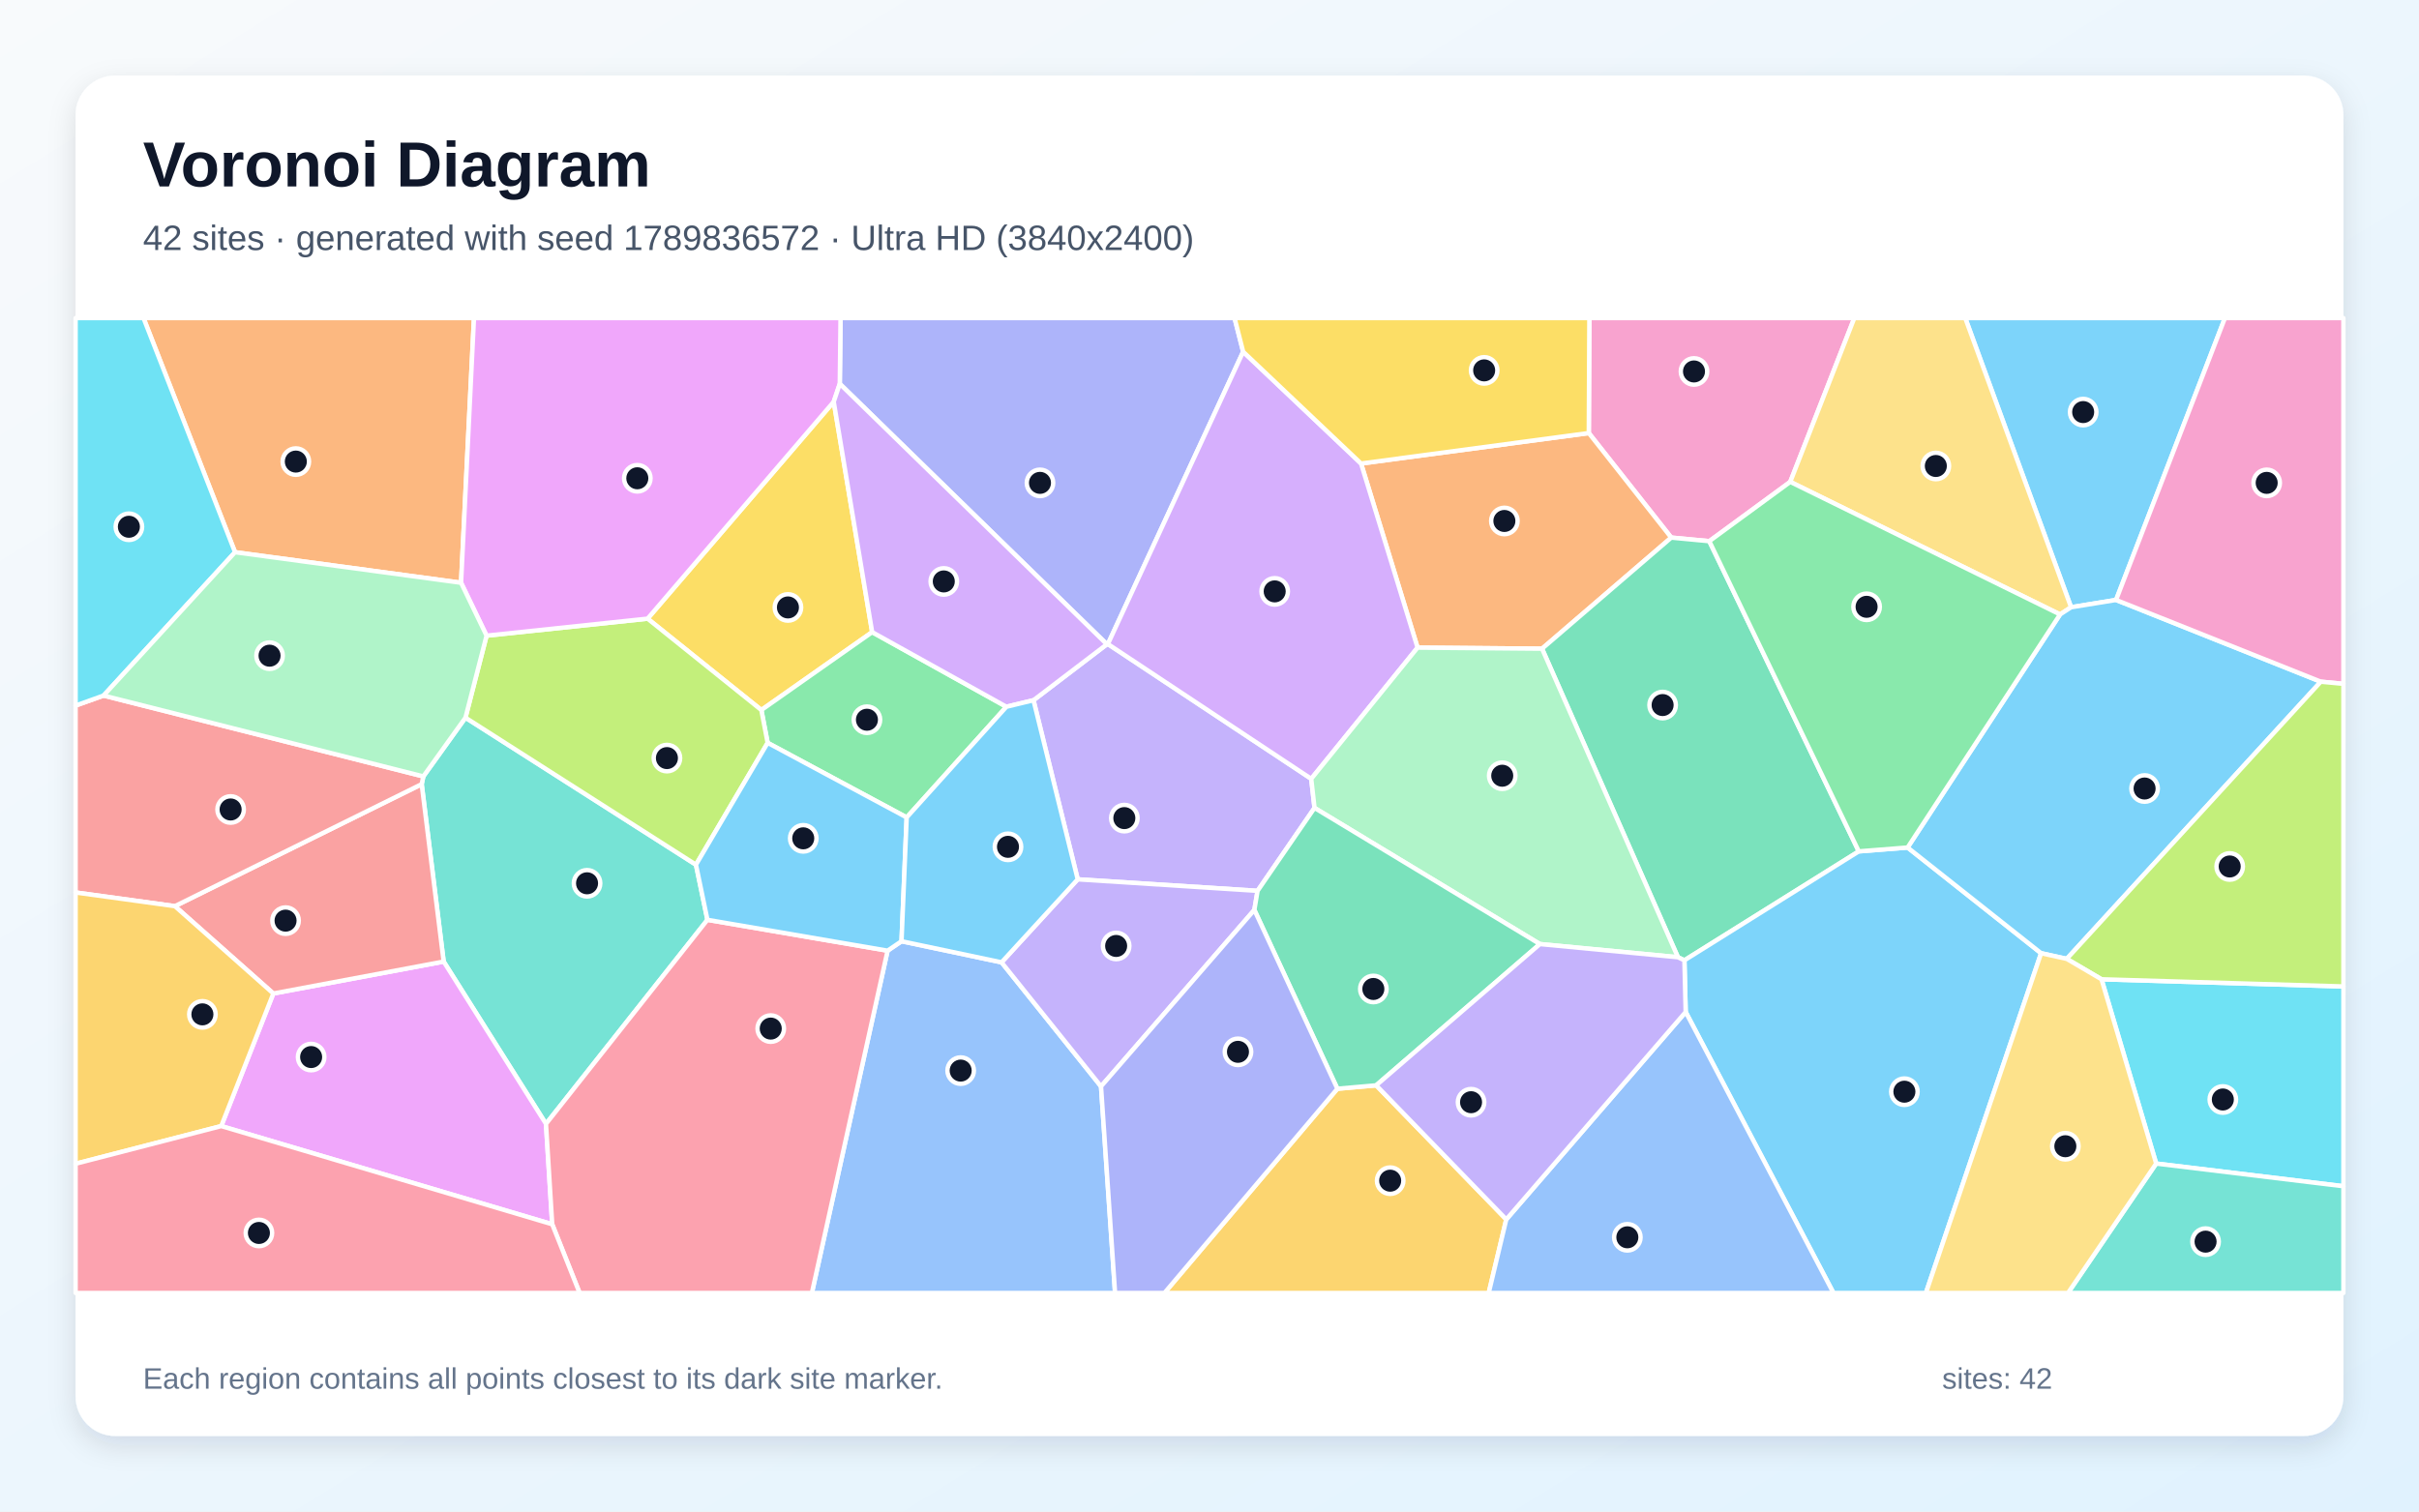
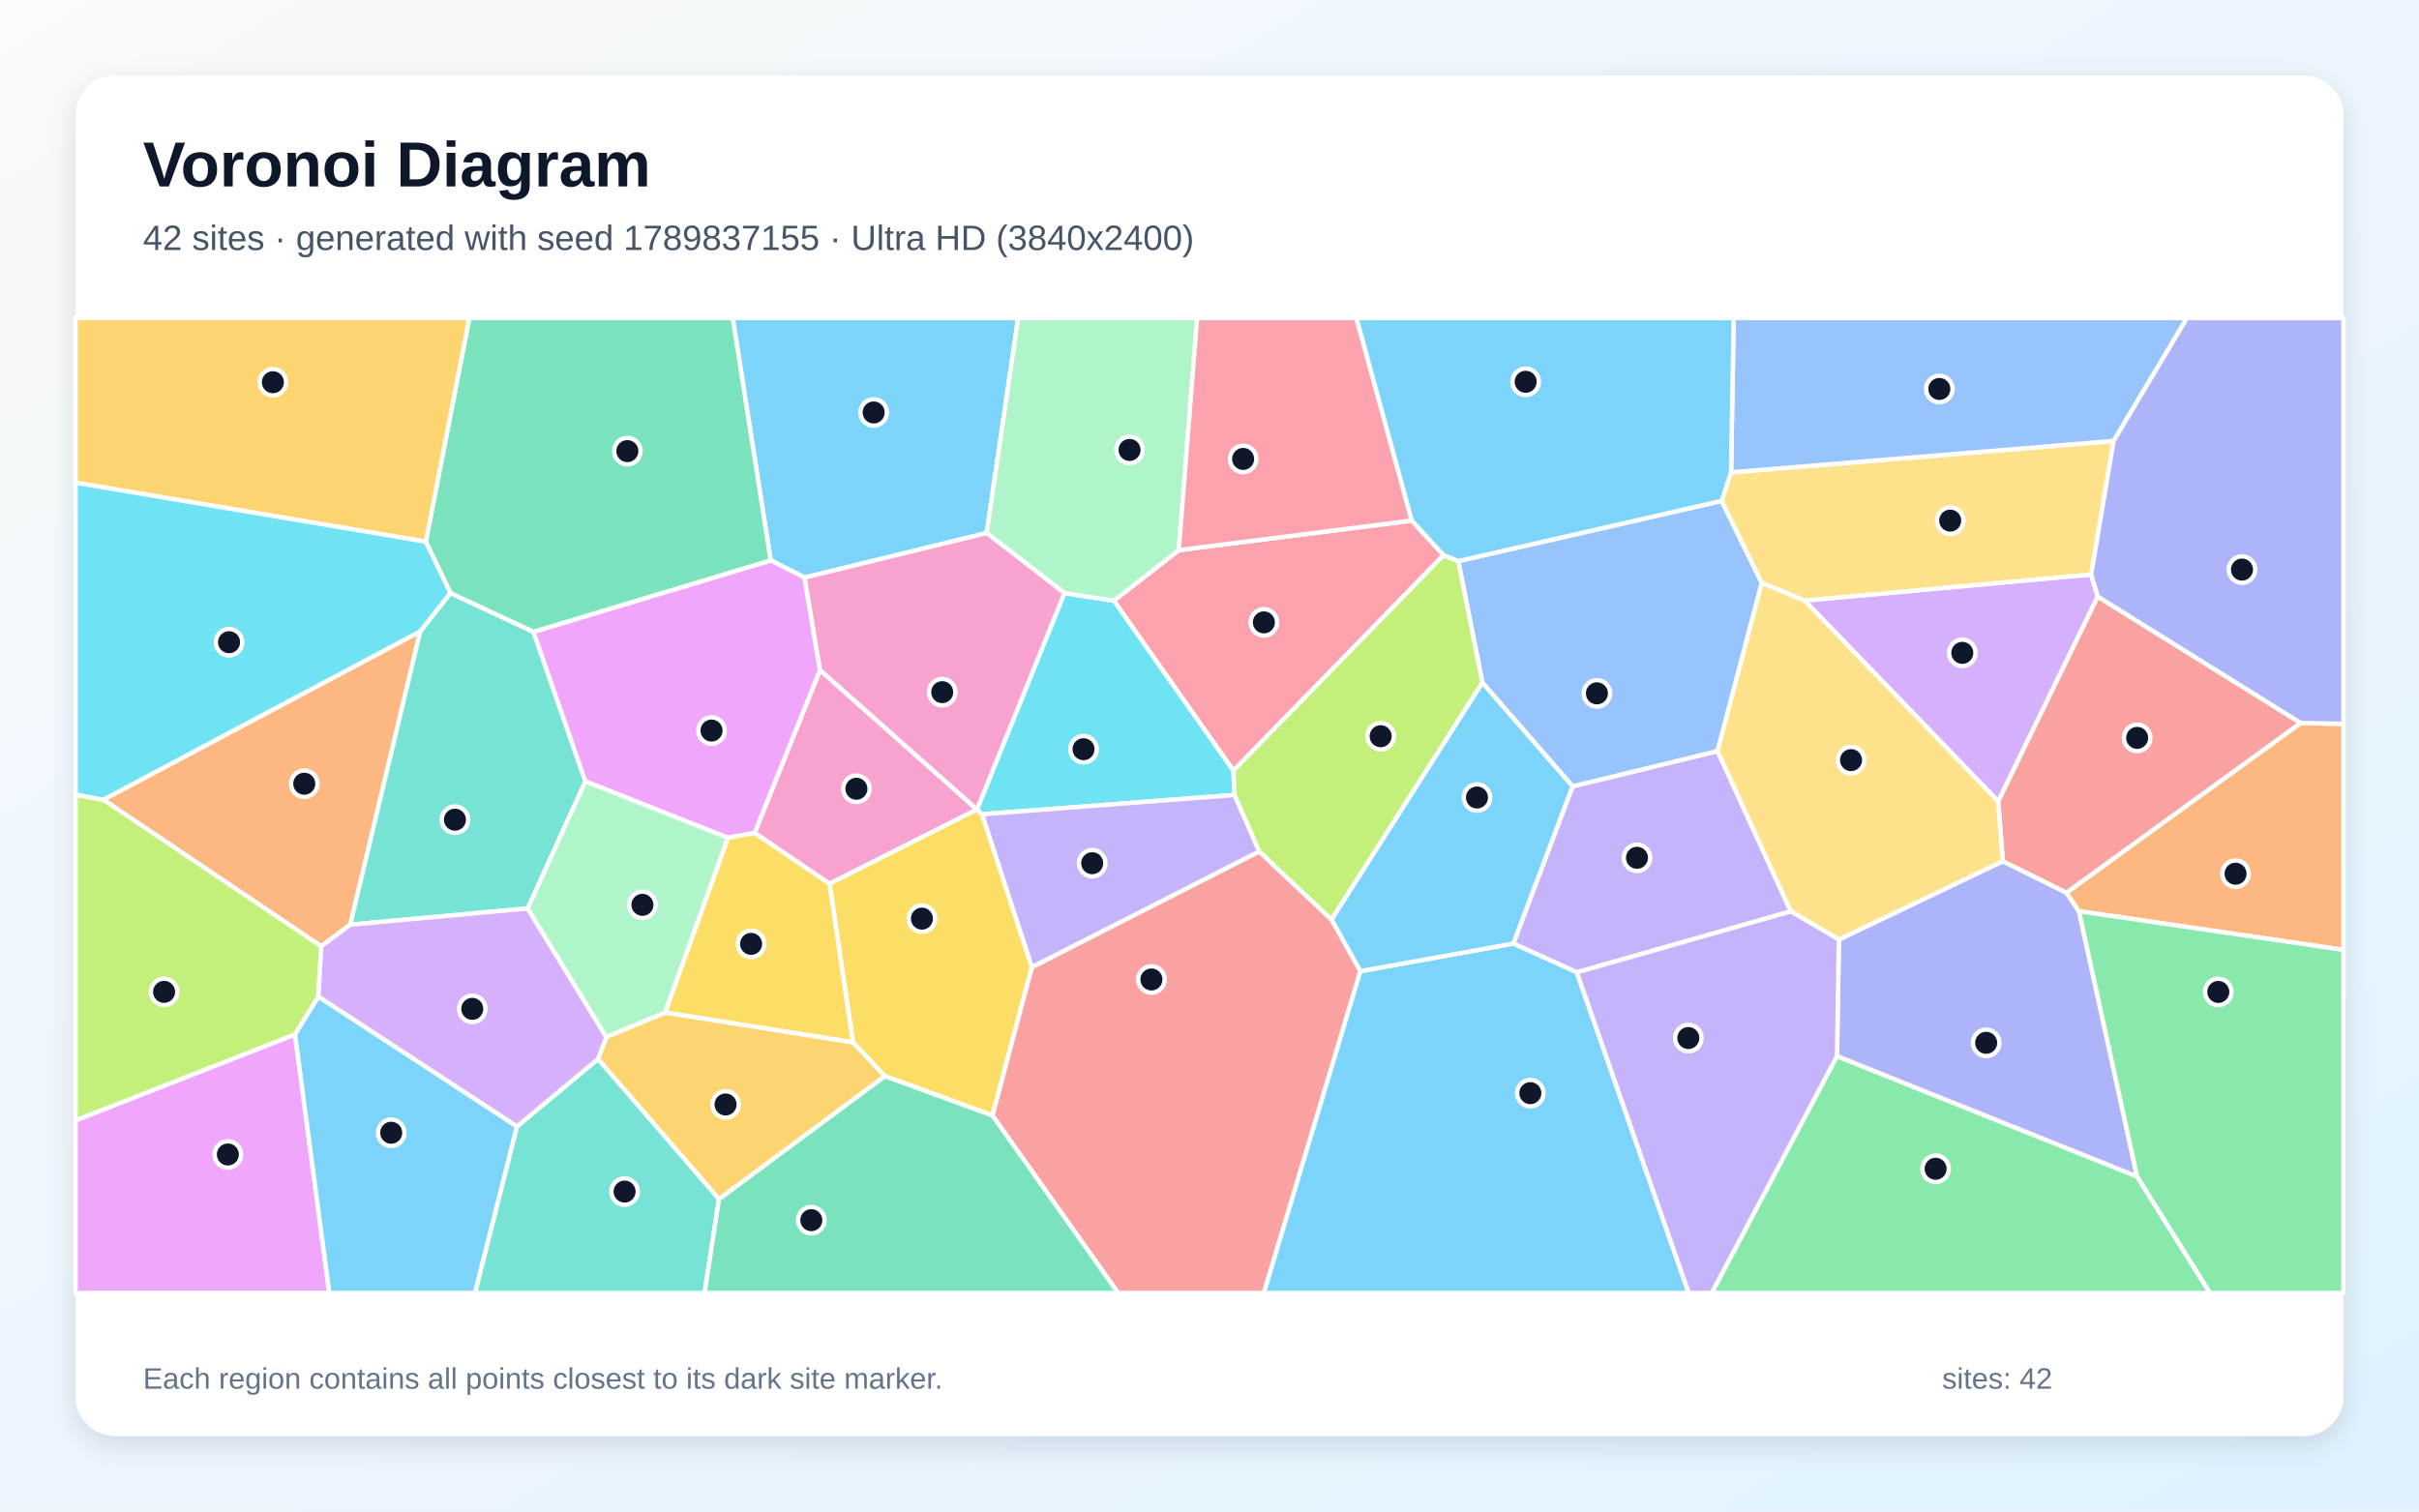
<svg xmlns="http://www.w3.org/2000/svg" width="3840" height="2400" viewBox="0 0 3840 2400" role="img" aria-labelledby="title description">
  <defs>
    <linearGradient id="background" x1="0" y1="0" x2="1" y2="1">
      <stop stop-color="#F8FAFC" />
      <stop offset="1" stop-color="#E0F2FE" />
    </linearGradient>
    <filter id="shadow" x="-5%" y="-5%" width="110%" height="110%">
      <feDropShadow dx="0" dy="15" stdDeviation="22" flood-color="#0F172A" flood-opacity=".12" />
    </filter>
  </defs>
  <rect width="3840" height="2400" fill="url(#background)" />
  <rect x="120" y="120" width="3600" height="2160" rx="63" fill="#FFFFFF" filter="url(#shadow)" />
  <g font-family="Arial, sans-serif">
    <text x="227" y="296" font-size="101" font-weight="700" fill="#0F172A">Voronoi Diagram</text>
-     <text x="227" y="397" font-size="56" fill="#475569">42 sites · generated with seed 1789836572 · Ultra HD (3840x2400)</text>
+     <text x="227" y="397" font-size="56" fill="#475569">42 sites · generated with seed 1789837155 · Ultra HD (3840x2400)</text>
  </g>
  <g stroke="#FFFFFF" stroke-width="7" stroke-linejoin="round">
-     <polygon points="3359.1,952.6 3287.7,964.2 3119.7,505.0 3531.9,505.0" fill="#38BDF8" fill-opacity="0.65" />
-     <polygon points="2081.5,1236.6 2086.7,1282.8 1996.3,1414.5 1710.8,1396.2 1640.6,1111.8 1757.1,1023.0 1758.7,1022.6" fill="#A78BFA" fill-opacity="0.65" />
-     <polygon points="2841.9,765.1 2713.4,859.3 2653.0,853.6 2522.1,687.6 2523.0,505.0 2943.6,505.0" fill="#F472B6" fill-opacity="0.65" />
-     <polygon points="2447.9,1030.0 2250.3,1028.3 2160.6,736.0 2522.1,687.6 2653.0,853.6" fill="#FB923C" fill-opacity="0.65" />
-     <polygon points="1323.5,637.9 1384.5,1003.7 1208.6,1127.4 1028.0,982.3" fill="#FACC15" fill-opacity="0.65" />
-     <polygon points="1439.3,1297.9 1218.6,1179.5 1208.6,1127.4 1384.5,1003.7 1597.6,1122.2" fill="#4ADE80" fill-opacity="0.65" />
-     <polygon points="1123.0,1460.5 866.7,1784.5 704.3,1526.8 669.4,1245.1 672.0,1232.8 738.9,1139.5 1104.8,1373.0" fill="#2DD4BF" fill-opacity="0.65" />
-     <polygon points="1409.0,1509.5 1431.1,1494.5 1589.9,1528.0 1747.8,1725.0 1770.1,2053.0 1288.8,2053.0" fill="#60A5FA" fill-opacity="0.65" />
-     <polygon points="351.2,1788.0 433.9,1577.5 704.3,1526.8 866.7,1784.5 876.6,1943.9" fill="#E879F9" fill-opacity="0.65" />
-     <polygon points="2950.7,1351.8 2673.9,1524.8 2663.6,1519.9 2447.9,1030.0 2653.0,853.6 2713.4,859.3" fill="#34D399" fill-opacity="0.65" />
-     <polygon points="433.9,1577.5 277.6,1438.8 669.4,1245.1 704.3,1526.8" fill="#F87171" fill-opacity="0.65" />
-     <polygon points="1973.4,558.5 1758.7,1022.6 1757.1,1023.0 1333.1,609.4 1334.3,505.0 1959.8,505.0" fill="#818CF8" fill-opacity="0.65" />
-     <polygon points="2123.0,1728.7 2184.6,1723.3 2391.1,1936.2 2363.2,2053.0 1848.4,2053.0" fill="#FBBF24" fill-opacity="0.65" />
-     <polygon points="1104.8,1373.0 738.9,1139.5 772.4,1009.3 1028.0,982.3 1208.6,1127.4 1218.6,1179.5" fill="#A3E635" fill-opacity="0.65" />
-     <polygon points="2160.6,736.0 2250.3,1028.3 2081.5,1236.6 1758.7,1022.6 1973.4,558.5" fill="#C084FC" fill-opacity="0.65" />
-     <polygon points="876.6,1943.9 866.7,1784.5 1123.0,1460.5 1409.0,1509.5 1288.8,2053.0 920.1,2053.0" fill="#FB7185" fill-opacity="0.65" />
-     <polygon points="3422.8,1847.5 3336.0,1554.9 3720.0,1566.3 3720.0,1883.5" fill="#22D3EE" fill-opacity="0.65" />
-     <polygon points="2444.5,1499.0 2086.7,1282.8 2081.5,1236.6 2250.3,1028.3 2447.9,1030.0 2663.6,1519.9" fill="#86EFAC" fill-opacity="0.65" />
-     <polygon points="3270.2,975.6 2841.9,765.1 2943.6,505.0 3119.7,505.0 3287.7,964.2" fill="#FCD34D" fill-opacity="0.65" />
-     <polygon points="2675.9,1606.8 2673.9,1524.8 2950.7,1351.8 3028.2,1345.7 3240.1,1513.5 3057.2,2053.0 2910.5,2053.0" fill="#38BDF8" fill-opacity="0.65" />
-     <polygon points="3280.8,1522.5 3240.1,1513.5 3028.2,1345.7 3270.2,975.6 3287.7,964.2 3359.1,952.6 3684.1,1082.4" fill="#38BDF8" fill-opacity="0.65" />
-     <polygon points="1991.2,1444.8 1747.8,1725.0 1589.9,1528.0 1710.8,1396.2 1996.3,1414.5" fill="#A78BFA" fill-opacity="0.65" />
-     <polygon points="3684.1,1082.4 3359.1,952.6 3531.9,505.0 3720.0,505.0 3720.0,1085.8" fill="#F472B6" fill-opacity="0.65" />
-     <polygon points="731.9,925.3 373.1,876.8 227.8,505.0 752.4,505.0" fill="#FB923C" fill-opacity="0.65" />
-     <polygon points="2522.1,687.6 2160.6,736.0 1973.4,558.5 1959.8,505.0 2523.0,505.0" fill="#FACC15" fill-opacity="0.65" />
-     <polygon points="3028.2,1345.7 2950.7,1351.8 2713.4,859.3 2841.9,765.1 3270.2,975.6" fill="#4ADE80" fill-opacity="0.65" />
-     <polygon points="3422.8,1847.5 3720.0,1883.5 3720.0,2053.0 3282.8,2053.0" fill="#2DD4BF" fill-opacity="0.65" />
-     <polygon points="2391.1,1936.2 2675.9,1606.8 2910.5,2053.0 2363.2,2053.0" fill="#60A5FA" fill-opacity="0.65" />
-     <polygon points="1333.1,609.4 1323.5,637.9 1028.0,982.3 772.4,1009.3 731.9,925.3 752.4,505.0 1334.3,505.0" fill="#E879F9" fill-opacity="0.65" />
-     <polygon points="2184.6,1723.3 2123.0,1728.7 1991.2,1444.8 1996.3,1414.5 2086.7,1282.8 2444.5,1499.0" fill="#34D399" fill-opacity="0.65" />
-     <polygon points="277.6,1438.8 120.0,1417.1 120.0,1120.3 164.4,1104.4 672.0,1232.8 669.4,1245.1" fill="#F87171" fill-opacity="0.65" />
-     <polygon points="1747.8,1725.0 1991.2,1444.8 2123.0,1728.7 1848.4,2053.0 1770.1,2053.0" fill="#818CF8" fill-opacity="0.65" />
-     <polygon points="120.0,1847.8 120.0,1417.1 277.6,1438.8 433.9,1577.5 351.2,1788.0" fill="#FBBF24" fill-opacity="0.65" />
-     <polygon points="3336.0,1554.9 3280.8,1522.5 3684.1,1082.4 3720.0,1085.8 3720.0,1566.3" fill="#A3E635" fill-opacity="0.65" />
-     <polygon points="1597.6,1122.2 1384.5,1003.7 1323.5,637.9 1333.1,609.4 1757.1,1023.0 1640.6,1111.8" fill="#C084FC" fill-opacity="0.65" />
-     <polygon points="120.0,1847.8 351.2,1788.0 876.6,1943.9 920.1,2053.0 120.0,2053.0" fill="#FB7185" fill-opacity="0.65" />
-     <polygon points="373.1,876.8 164.4,1104.4 120.0,1120.3 120.0,505.0 227.8,505.0" fill="#22D3EE" fill-opacity="0.65" />
-     <polygon points="373.1,876.8 731.9,925.3 772.4,1009.3 738.9,1139.5 672.0,1232.8 164.4,1104.4" fill="#86EFAC" fill-opacity="0.65" />
-     <polygon points="3240.1,1513.5 3280.8,1522.5 3336.0,1554.9 3422.8,1847.5 3282.8,2053.0 3057.2,2053.0" fill="#FCD34D" fill-opacity="0.65" />
-     <polygon points="1431.1,1494.5 1409.0,1509.5 1123.0,1460.5 1104.8,1373.0 1218.6,1179.5 1439.3,1297.9" fill="#38BDF8" fill-opacity="0.65" />
-     <polygon points="1589.9,1528.0 1431.1,1494.5 1439.3,1297.9 1597.6,1122.2 1640.6,1111.8 1710.8,1396.2" fill="#38BDF8" fill-opacity="0.65" />
-     <polygon points="2391.1,1936.2 2184.6,1723.3 2444.5,1499.0 2663.6,1519.9 2673.9,1524.8 2675.9,1606.8" fill="#A78BFA" fill-opacity="0.65" />
+     <polygon points="1566.3,846.3 1277.2,917.1 1223.4,889.7 1163.1,505.0 1616.3,505.0" fill="#38BDF8" fill-opacity="0.65" />
+     <polygon points="2503.1,1543.9 2402.2,1498.2 2496.3,1248.6 2726.5,1192.5 2842.8,1447.1" fill="#A78BFA" fill-opacity="0.65" />
+     <polygon points="1550.9,1285.2 1550.9,1285.2 1316.8,1403.3 1197.8,1322.5 1301.7,1063.9" fill="#F472B6" fill-opacity="0.65" />
+     <polygon points="509.9,1502.6 164.0,1269.8 667.1,1002.5 556.0,1468.2" fill="#FB923C" fill-opacity="0.65" />
+     <polygon points="1404.6,1708.6 1354.0,1655.1 1316.8,1403.3 1550.9,1285.2 1559.0,1292.9 1638.1,1535.6 1575.5,1771.3" fill="#FACC15" fill-opacity="0.65" />
+     <polygon points="2916.1,1676.9 3392.5,1868.0 3508.3,2053.0 2717.2,2053.0" fill="#4ADE80" fill-opacity="0.65" />
+     <polygon points="837.7,1442.4 556.0,1468.2 667.1,1002.5 715.0,941.5 846.8,1003.2 929.3,1240.7" fill="#2DD4BF" fill-opacity="0.65" />
+     <polygon points="2733.0,795.3 2796.7,925.5 2726.5,1192.5 2496.3,1248.6 2353.2,1084.0 2314.9,890.9" fill="#60A5FA" fill-opacity="0.65" />
+     <polygon points="1155.4,1330.3 929.3,1240.7 846.8,1003.2 1223.4,889.7 1277.2,917.1 1301.7,1063.9 1197.8,1322.5" fill="#E879F9" fill-opacity="0.65" />
+     <polygon points="846.8,1003.2 715.0,941.5 675.9,860.1 745.0,505.0 1163.1,505.0 1223.4,889.7" fill="#34D399" fill-opacity="0.65" />
+     <polygon points="1575.5,1771.3 1638.1,1535.6 1998.9,1351.9 2113.8,1460.1 2159.6,1542.0 2006.3,2053.0 1774.9,2053.0" fill="#F87171" fill-opacity="0.65" />
+     <polygon points="2919.1,1491.8 3179.3,1367.4 3280.3,1417.4 3300.2,1446.8 3392.5,1868.0 2916.1,1676.9" fill="#818CF8" fill-opacity="0.65" />
+     <polygon points="675.9,860.1 120.0,766.4 120.0,505.0 745.0,505.0" fill="#FBBF24" fill-opacity="0.65" />
+     <polygon points="2113.8,1460.1 1998.9,1351.9 1959.5,1262.3 1957.8,1223.5 2291.4,881.3 2314.9,890.9 2353.2,1084.0" fill="#A3E635" fill-opacity="0.65" />
+     <polygon points="3330.1,947.3 3172.0,1272.4 2864.6,953.6 3319.6,912.1" fill="#C084FC" fill-opacity="0.65" />
+     <polygon points="2291.4,881.3 1957.8,1223.5 1768.1,953.8 1871.2,873.5 2241.1,826.6" fill="#FB7185" fill-opacity="0.65" />
+     <polygon points="1689.7,941.7 1768.1,953.8 1957.8,1223.5 1959.5,1262.3 1559.0,1292.9 1550.9,1285.2 1550.9,1285.2" fill="#22D3EE" fill-opacity="0.65" />
+     <polygon points="1871.2,873.5 1768.1,953.8 1689.7,941.7 1566.3,846.3 1616.3,505.0 1900.4,505.0" fill="#86EFAC" fill-opacity="0.65" />
+     <polygon points="3319.6,912.1 2864.6,953.6 2796.7,925.5 2733.0,795.3 2747.9,750.0 3355.2,700.1" fill="#FCD34D" fill-opacity="0.65" />
+     <polygon points="2159.6,1542.0 2402.2,1498.2 2503.1,1543.9 2680.7,2053.0 2006.3,2053.0" fill="#38BDF8" fill-opacity="0.65" />
+     <polygon points="2159.6,1542.0 2113.8,1460.1 2353.2,1084.0 2496.3,1248.6 2402.2,1498.2" fill="#38BDF8" fill-opacity="0.65" />
+     <polygon points="1959.5,1262.3 1998.9,1351.9 1638.1,1535.6 1559.0,1292.9" fill="#A78BFA" fill-opacity="0.65" />
+     <polygon points="1689.7,941.7 1550.9,1285.2 1301.7,1063.9 1277.2,917.1 1566.3,846.3" fill="#F472B6" fill-opacity="0.65" />
+     <polygon points="3300.2,1446.8 3280.3,1417.4 3652.2,1147.9 3720.0,1149.4 3720.0,1508.2" fill="#FB923C" fill-opacity="0.65" />
+     <polygon points="1055.7,1607.7 1155.4,1330.3 1197.8,1322.5 1316.8,1403.3 1354.0,1655.1" fill="#FACC15" fill-opacity="0.65" />
+     <polygon points="3392.5,1868.0 3300.2,1446.8 3720.0,1508.2 3720.0,2053.0 3508.3,2053.0" fill="#4ADE80" fill-opacity="0.65" />
+     <polygon points="820.5,1788.7 949.4,1681.3 1141.4,1903.7 1118.5,2053.0 753.9,2053.0" fill="#2DD4BF" fill-opacity="0.65" />
+     <polygon points="3355.2,700.1 2747.9,750.0 2752.1,505.0 3471.7,505.0" fill="#60A5FA" fill-opacity="0.65" />
+     <polygon points="120.0,1778.9 468.3,1642.4 522.8,2053.0 120.0,2053.0" fill="#E879F9" fill-opacity="0.65" />
+     <polygon points="1141.4,1903.7 1404.6,1708.6 1575.5,1771.3 1774.9,2053.0 1118.5,2053.0" fill="#34D399" fill-opacity="0.65" />
+     <polygon points="3652.2,1147.9 3280.3,1417.4 3179.3,1367.4 3172.0,1272.4 3330.1,947.3" fill="#F87171" fill-opacity="0.65" />
+     <polygon points="3652.2,1147.9 3330.1,947.3 3319.6,912.1 3355.2,700.1 3471.7,505.0 3720.0,505.0 3720.0,1149.4" fill="#818CF8" fill-opacity="0.65" />
+     <polygon points="1141.4,1903.7 949.4,1681.3 962.5,1646.5 1055.7,1607.7 1354.0,1655.1 1404.6,1708.6" fill="#FBBF24" fill-opacity="0.65" />
+     <polygon points="505.4,1582.6 468.3,1642.4 120.0,1778.9 120.0,1261.6 164.0,1269.8 509.9,1502.6" fill="#A3E635" fill-opacity="0.65" />
+     <polygon points="505.4,1582.6 509.9,1502.6 556.0,1468.2 837.7,1442.4 962.5,1646.5 949.4,1681.3 820.5,1788.7" fill="#C084FC" fill-opacity="0.65" />
+     <polygon points="2241.1,826.6 1871.2,873.5 1900.4,505.0 2153.3,505.0" fill="#FB7185" fill-opacity="0.65" />
+     <polygon points="675.9,860.1 715.0,941.5 667.1,1002.5 164.0,1269.8 120.0,1261.6 120.0,766.4" fill="#22D3EE" fill-opacity="0.65" />
+     <polygon points="962.5,1646.5 837.7,1442.4 929.3,1240.7 1155.4,1330.3 1055.7,1607.7" fill="#86EFAC" fill-opacity="0.65" />
+     <polygon points="2864.6,953.6 3172.0,1272.4 3179.3,1367.4 2919.1,1491.8 2842.8,1447.1 2726.5,1192.5 2796.7,925.5" fill="#FCD34D" fill-opacity="0.65" />
+     <polygon points="468.3,1642.4 505.4,1582.6 820.5,1788.7 753.9,2053.0 522.8,2053.0" fill="#38BDF8" fill-opacity="0.65" />
+     <polygon points="2747.9,750.0 2733.0,795.3 2314.9,890.9 2291.4,881.3 2241.1,826.6 2153.3,505.0 2752.1,505.0" fill="#38BDF8" fill-opacity="0.65" />
+     <polygon points="2503.1,1543.9 2842.8,1447.1 2919.1,1491.8 2916.1,1676.9 2717.2,2053.0 2680.7,2053.0" fill="#A78BFA" fill-opacity="0.65" />
  </g>
  <g>
-     <circle cx="3306.9" cy="654.3" r="21" fill="#0F172A" stroke="#FFFFFF" stroke-width="7" />
-     <circle cx="1784.8" cy="1299.0" r="21" fill="#0F172A" stroke="#FFFFFF" stroke-width="7" />
-     <circle cx="2689.1" cy="589.8" r="21" fill="#0F172A" stroke="#FFFFFF" stroke-width="7" />
-     <circle cx="2388.1" cy="827.2" r="21" fill="#0F172A" stroke="#FFFFFF" stroke-width="7" />
-     <circle cx="1250.8" cy="964.5" r="21" fill="#0F172A" stroke="#FFFFFF" stroke-width="7" />
-     <circle cx="1376.2" cy="1142.8" r="21" fill="#0F172A" stroke="#FFFFFF" stroke-width="7" />
-     <circle cx="931.9" cy="1402.5" r="21" fill="#0F172A" stroke="#FFFFFF" stroke-width="7" />
-     <circle cx="1525.0" cy="1699.9" r="21" fill="#0F172A" stroke="#FFFFFF" stroke-width="7" />
-     <circle cx="493.9" cy="1678.4" r="21" fill="#0F172A" stroke="#FFFFFF" stroke-width="7" />
-     <circle cx="2639.3" cy="1119.5" r="21" fill="#0F172A" stroke="#FFFFFF" stroke-width="7" />
-     <circle cx="453.3" cy="1461.8" r="21" fill="#0F172A" stroke="#FFFFFF" stroke-width="7" />
-     <circle cx="1650.9" cy="766.7" r="21" fill="#0F172A" stroke="#FFFFFF" stroke-width="7" />
-     <circle cx="2206.8" cy="1874.7" r="21" fill="#0F172A" stroke="#FFFFFF" stroke-width="7" />
-     <circle cx="1058.7" cy="1203.7" r="21" fill="#0F172A" stroke="#FFFFFF" stroke-width="7" />
-     <circle cx="2023.5" cy="939.0" r="21" fill="#0F172A" stroke="#FFFFFF" stroke-width="7" />
-     <circle cx="1223.5" cy="1633.2" r="21" fill="#0F172A" stroke="#FFFFFF" stroke-width="7" />
-     <circle cx="3528.6" cy="1745.8" r="21" fill="#0F172A" stroke="#FFFFFF" stroke-width="7" />
-     <circle cx="2384.7" cy="1231.7" r="21" fill="#0F172A" stroke="#FFFFFF" stroke-width="7" />
-     <circle cx="3073.0" cy="739.9" r="21" fill="#0F172A" stroke="#FFFFFF" stroke-width="7" />
-     <circle cx="3023.1" cy="1733.4" r="21" fill="#0F172A" stroke="#FFFFFF" stroke-width="7" />
-     <circle cx="3404.4" cy="1252.0" r="21" fill="#0F172A" stroke="#FFFFFF" stroke-width="7" />
-     <circle cx="1771.8" cy="1502.0" r="21" fill="#0F172A" stroke="#FFFFFF" stroke-width="7" />
-     <circle cx="3598.2" cy="766.7" r="21" fill="#0F172A" stroke="#FFFFFF" stroke-width="7" />
-     <circle cx="469.6" cy="732.9" r="21" fill="#0F172A" stroke="#FFFFFF" stroke-width="7" />
-     <circle cx="2356.0" cy="588.1" r="21" fill="#0F172A" stroke="#FFFFFF" stroke-width="7" />
-     <circle cx="2963.1" cy="963.5" r="21" fill="#0F172A" stroke="#FFFFFF" stroke-width="7" />
-     <circle cx="3501.2" cy="1971.5" r="21" fill="#0F172A" stroke="#FFFFFF" stroke-width="7" />
-     <circle cx="2583.3" cy="1964.6" r="21" fill="#0F172A" stroke="#FFFFFF" stroke-width="7" />
-     <circle cx="1011.7" cy="759.4" r="21" fill="#0F172A" stroke="#FFFFFF" stroke-width="7" />
-     <circle cx="2180.1" cy="1570.3" r="21" fill="#0F172A" stroke="#FFFFFF" stroke-width="7" />
-     <circle cx="366.1" cy="1285.3" r="21" fill="#0F172A" stroke="#FFFFFF" stroke-width="7" />
-     <circle cx="1965.2" cy="1670.1" r="21" fill="#0F172A" stroke="#FFFFFF" stroke-width="7" />
-     <circle cx="321.3" cy="1610.6" r="21" fill="#0F172A" stroke="#FFFFFF" stroke-width="7" />
-     <circle cx="3539.5" cy="1375.8" r="21" fill="#0F172A" stroke="#FFFFFF" stroke-width="7" />
-     <circle cx="1498.2" cy="923.2" r="21" fill="#0F172A" stroke="#FFFFFF" stroke-width="7" />
-     <circle cx="411.0" cy="1957.7" r="21" fill="#0F172A" stroke="#FFFFFF" stroke-width="7" />
-     <circle cx="204.6" cy="836.4" r="21" fill="#0F172A" stroke="#FFFFFF" stroke-width="7" />
-     <circle cx="427.9" cy="1041.1" r="21" fill="#0F172A" stroke="#FFFFFF" stroke-width="7" />
-     <circle cx="3278.6" cy="1820.0" r="21" fill="#0F172A" stroke="#FFFFFF" stroke-width="7" />
-     <circle cx="1275.1" cy="1331.1" r="21" fill="#0F172A" stroke="#FFFFFF" stroke-width="7" />
-     <circle cx="1600.1" cy="1344.6" r="21" fill="#0F172A" stroke="#FFFFFF" stroke-width="7" />
-     <circle cx="2335.2" cy="1750.1" r="21" fill="#0F172A" stroke="#FFFFFF" stroke-width="7" />
+     <circle cx="1386.9" cy="654.9" r="21" fill="#0F172A" stroke="#FFFFFF" stroke-width="7" />
+     <circle cx="2598.6" cy="1362.0" r="21" fill="#0F172A" stroke="#FFFFFF" stroke-width="7" />
+     <circle cx="1359.5" cy="1252.4" r="21" fill="#0F172A" stroke="#FFFFFF" stroke-width="7" />
+     <circle cx="483.0" cy="1244.4" r="21" fill="#0F172A" stroke="#FFFFFF" stroke-width="7" />
+     <circle cx="1463.5" cy="1458.6" r="21" fill="#0F172A" stroke="#FFFFFF" stroke-width="7" />
+     <circle cx="3072.7" cy="1855.8" r="21" fill="#0F172A" stroke="#FFFFFF" stroke-width="7" />
+     <circle cx="722.2" cy="1301.5" r="21" fill="#0F172A" stroke="#FFFFFF" stroke-width="7" />
+     <circle cx="2535.0" cy="1100.9" r="21" fill="#0F172A" stroke="#FFFFFF" stroke-width="7" />
+     <circle cx="1129.5" cy="1160.0" r="21" fill="#0F172A" stroke="#FFFFFF" stroke-width="7" />
+     <circle cx="995.9" cy="716.3" r="21" fill="#0F172A" stroke="#FFFFFF" stroke-width="7" />
+     <circle cx="1827.8" cy="1555.2" r="21" fill="#0F172A" stroke="#FFFFFF" stroke-width="7" />
+     <circle cx="3152.9" cy="1655.8" r="21" fill="#0F172A" stroke="#FFFFFF" stroke-width="7" />
+     <circle cx="433.2" cy="606.9" r="21" fill="#0F172A" stroke="#FFFFFF" stroke-width="7" />
+     <circle cx="2191.7" cy="1169.0" r="21" fill="#0F172A" stroke="#FFFFFF" stroke-width="7" />
+     <circle cx="3115.0" cy="1036.6" r="21" fill="#0F172A" stroke="#FFFFFF" stroke-width="7" />
+     <circle cx="2006.3" cy="988.2" r="21" fill="#0F172A" stroke="#FFFFFF" stroke-width="7" />
+     <circle cx="1720.0" cy="1189.6" r="21" fill="#0F172A" stroke="#FFFFFF" stroke-width="7" />
+     <circle cx="1793.1" cy="714.4" r="21" fill="#0F172A" stroke="#FFFFFF" stroke-width="7" />
+     <circle cx="3095.8" cy="826.6" r="21" fill="#0F172A" stroke="#FFFFFF" stroke-width="7" />
+     <circle cx="2429.3" cy="1735.7" r="21" fill="#0F172A" stroke="#FFFFFF" stroke-width="7" />
+     <circle cx="2344.6" cy="1266.3" r="21" fill="#0F172A" stroke="#FFFFFF" stroke-width="7" />
+     <circle cx="1733.8" cy="1370.6" r="21" fill="#0F172A" stroke="#FFFFFF" stroke-width="7" />
+     <circle cx="1495.7" cy="1099.0" r="21" fill="#0F172A" stroke="#FFFFFF" stroke-width="7" />
+     <circle cx="3548.8" cy="1387.3" r="21" fill="#0F172A" stroke="#FFFFFF" stroke-width="7" />
+     <circle cx="1192.3" cy="1498.7" r="21" fill="#0F172A" stroke="#FFFFFF" stroke-width="7" />
+     <circle cx="3521.4" cy="1575.0" r="21" fill="#0F172A" stroke="#FFFFFF" stroke-width="7" />
+     <circle cx="991.5" cy="1892.0" r="21" fill="#0F172A" stroke="#FFFFFF" stroke-width="7" />
+     <circle cx="3078.6" cy="617.6" r="21" fill="#0F172A" stroke="#FFFFFF" stroke-width="7" />
+     <circle cx="361.7" cy="1833.1" r="21" fill="#0F172A" stroke="#FFFFFF" stroke-width="7" />
+     <circle cx="1287.9" cy="1937.4" r="21" fill="#0F172A" stroke="#FFFFFF" stroke-width="7" />
+     <circle cx="3392.6" cy="1171.6" r="21" fill="#0F172A" stroke="#FFFFFF" stroke-width="7" />
+     <circle cx="3559.0" cy="904.4" r="21" fill="#0F172A" stroke="#FFFFFF" stroke-width="7" />
+     <circle cx="1151.8" cy="1753.7" r="21" fill="#0F172A" stroke="#FFFFFF" stroke-width="7" />
+     <circle cx="260.5" cy="1574.9" r="21" fill="#0F172A" stroke="#FFFFFF" stroke-width="7" />
+     <circle cx="749.7" cy="1601.9" r="21" fill="#0F172A" stroke="#FFFFFF" stroke-width="7" />
+     <circle cx="1973.4" cy="728.7" r="21" fill="#0F172A" stroke="#FFFFFF" stroke-width="7" />
+     <circle cx="363.6" cy="1019.7" r="21" fill="#0F172A" stroke="#FFFFFF" stroke-width="7" />
+     <circle cx="1019.8" cy="1436.7" r="21" fill="#0F172A" stroke="#FFFFFF" stroke-width="7" />
+     <circle cx="2938.4" cy="1206.9" r="21" fill="#0F172A" stroke="#FFFFFF" stroke-width="7" />
+     <circle cx="621.0" cy="1798.6" r="21" fill="#0F172A" stroke="#FFFFFF" stroke-width="7" />
+     <circle cx="2421.9" cy="606.2" r="21" fill="#0F172A" stroke="#FFFFFF" stroke-width="7" />
+     <circle cx="2680.1" cy="1648.2" r="21" fill="#0F172A" stroke="#FFFFFF" stroke-width="7" />
  </g>
  <g font-family="Arial, sans-serif" font-size="47" fill="#64748B">
    <text x="227" y="2205">Each region contains all points closest to its dark site marker.</text>
    <text x="3083" y="2205">sites: 42</text>
  </g>
</svg>
